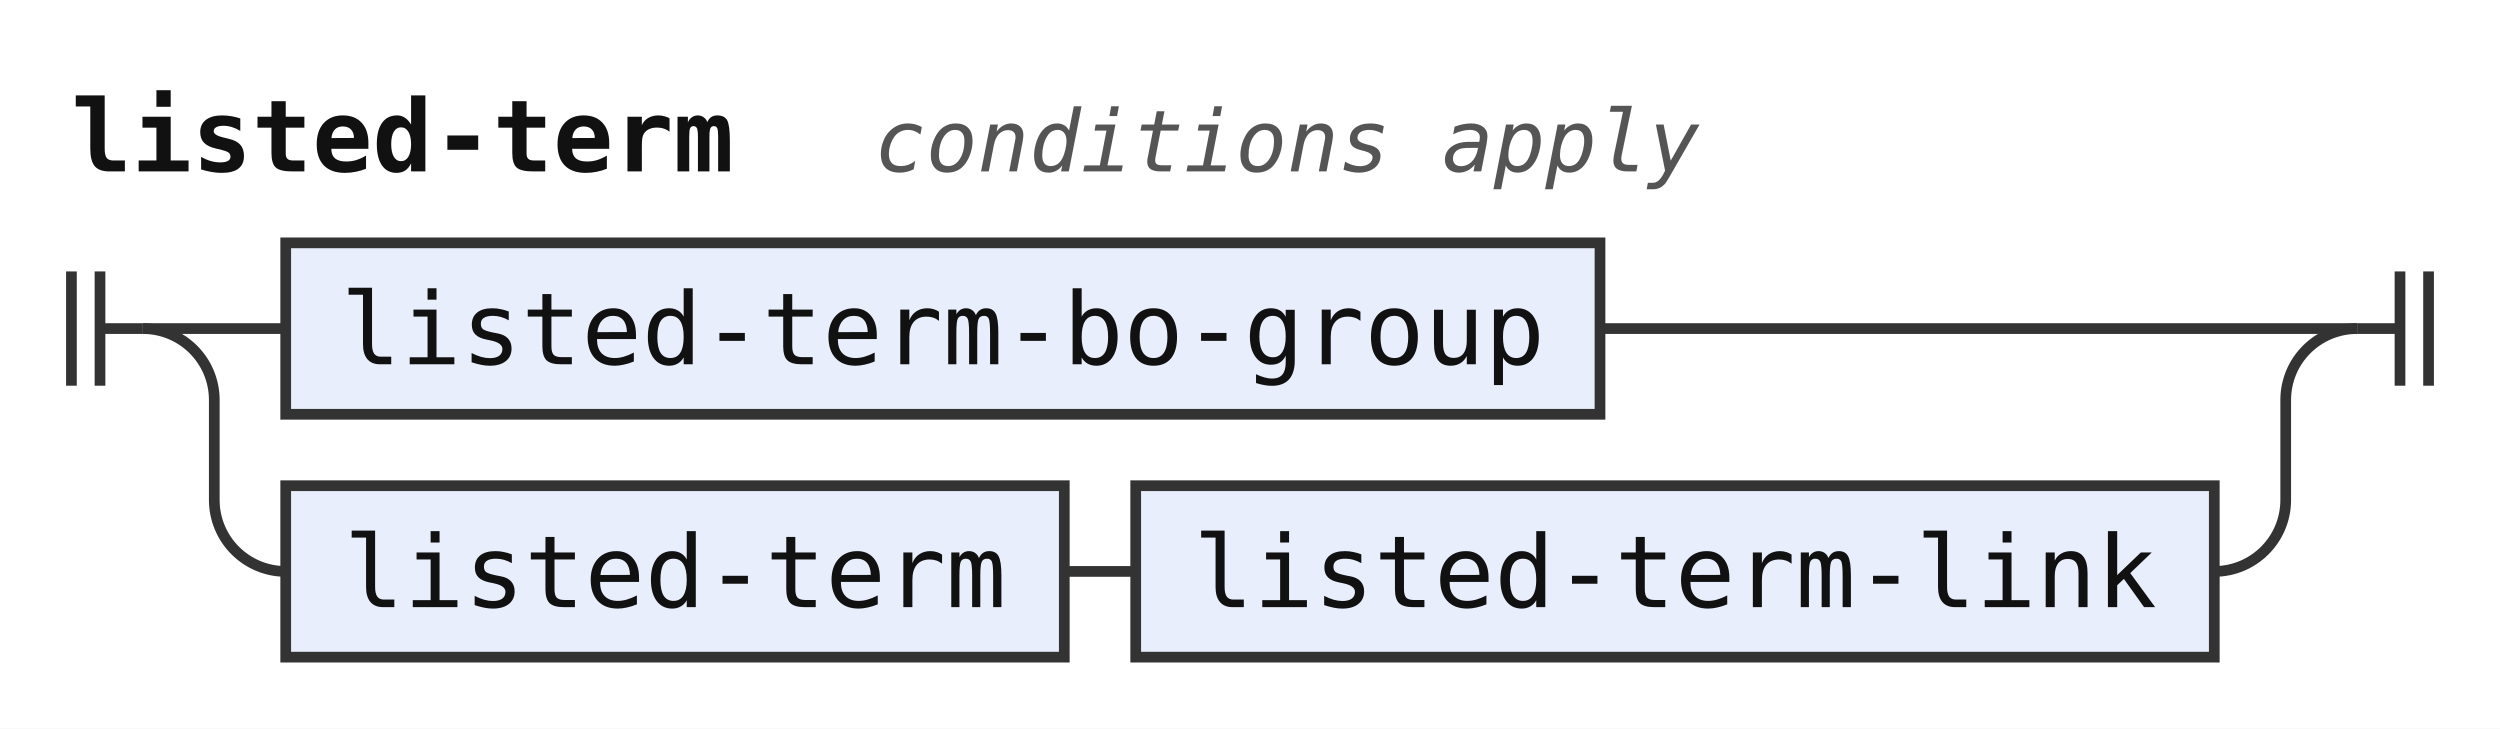
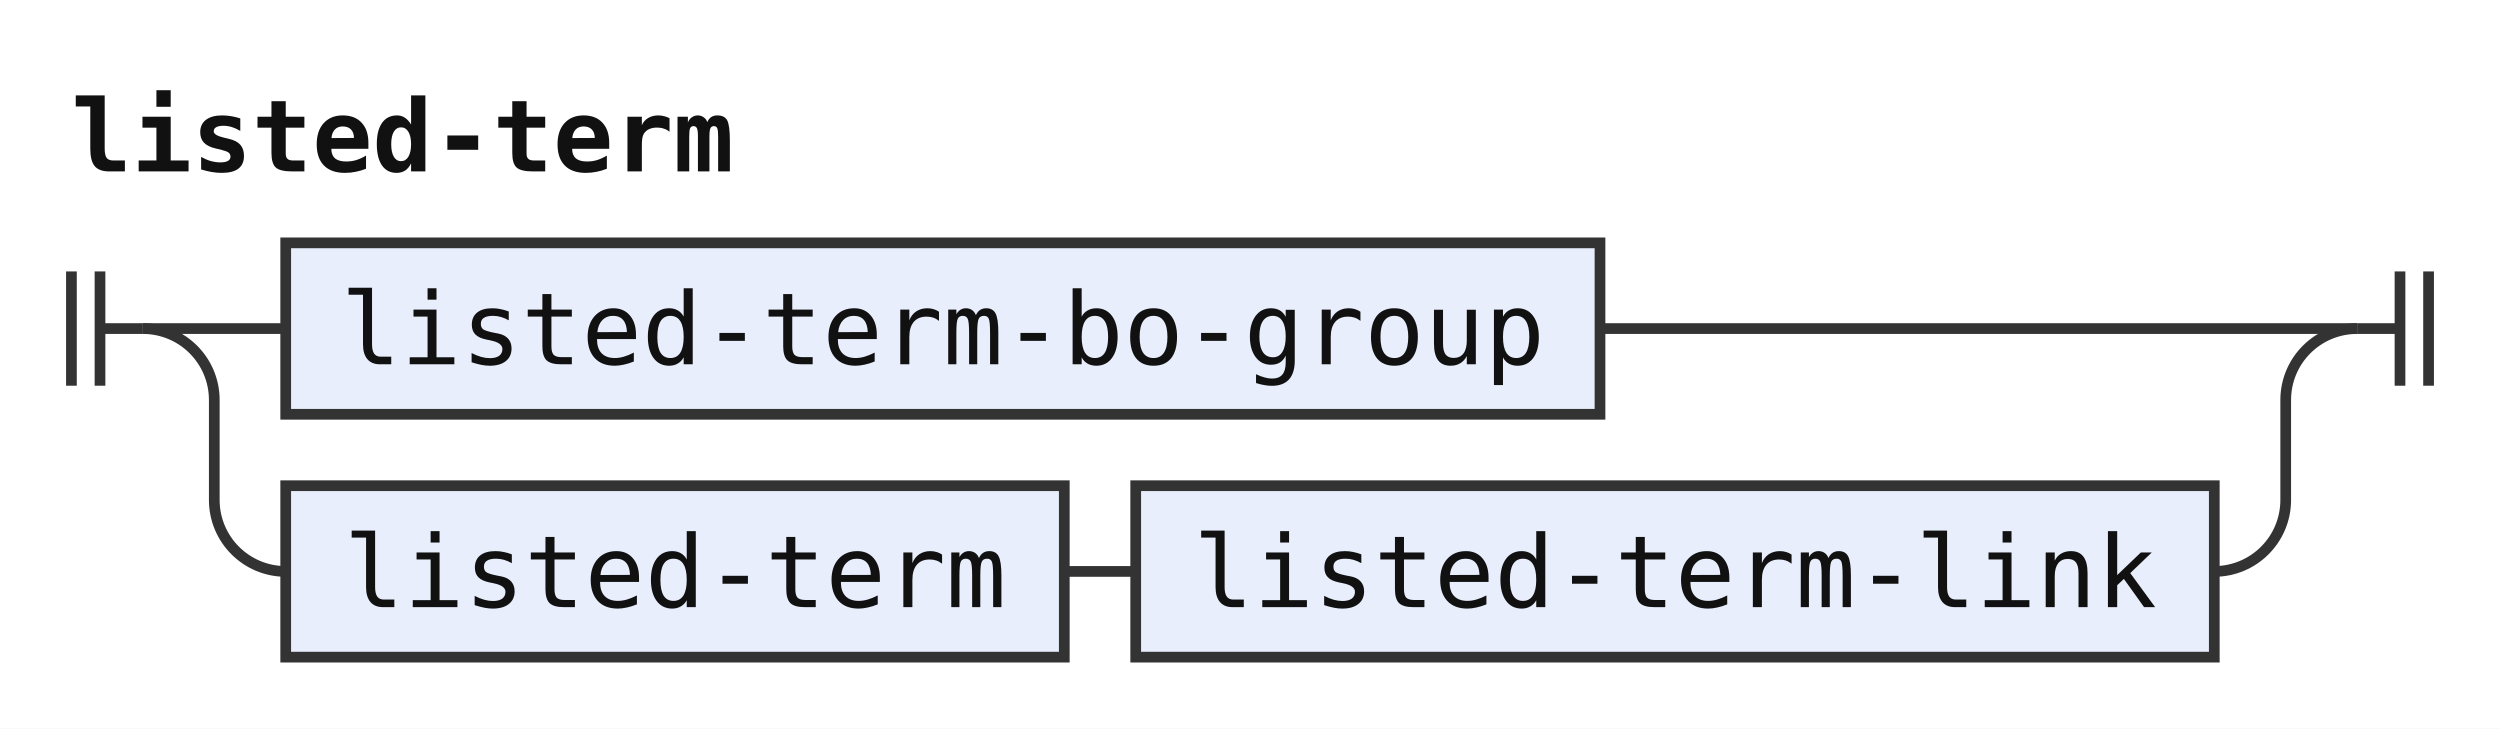
<svg xmlns="http://www.w3.org/2000/svg" width="350" height="102" viewBox="0 0 350 102" role="img" aria-label="Railroad diagram of the rule listed-term">
  <style>path{fill:none;stroke:#333;stroke-width:1.5}.rule rect{fill:#e8eefc;stroke:#333;stroke-width:1.5}.terminal rect{fill:#fdf6d8;stroke:#333;stroke-width:1.5}text{font-family:ui-monospace,SFMono-Regular,Menlo,Consolas,"DejaVu Sans Mono","Liberation Mono",monospace;font-size:14px;fill:#111;text-anchor:middle}text.label{font-size:12px;font-style:italic;fill:#555;text-anchor:start}text.title{font-weight:bold;text-anchor:start}</style>
  <rect width="100%" height="100%" fill="#fff" />
  <text class="title" x="10" y="24" textLength="92.4" lengthAdjust="spacingAndGlyphs">listed-term</text>
-   <text class="label" x="122.4" y="24" textLength="115.2" lengthAdjust="spacingAndGlyphs">conditions apply</text>
  <path d="M10 38v16m4 -16v16M14 46h6" />
  <path d="M20 46h20" />
  <g class="rule">
    <rect x="40" y="34" width="184" height="24" rx="0" />
    <text x="132" y="51" textLength="168" lengthAdjust="spacingAndGlyphs">listed-term-bo-group</text>
  </g>
  <path d="M224 46H330" />
  <path d="M20 46a10 10 0 0 1 10 10V70a10 10 0 0 0 10 10" />
  <g class="rule">
    <rect x="40" y="68" width="109" height="24" rx="0" />
    <text x="94.5" y="85" textLength="92.4" lengthAdjust="spacingAndGlyphs">listed-term</text>
  </g>
  <path d="M149 80h10" />
  <g class="rule">
    <rect x="159" y="68" width="151" height="24" rx="0" />
    <text x="234.5" y="85" textLength="134.4" lengthAdjust="spacingAndGlyphs">listed-term-link</text>
  </g>
  <path d="M310 80H310a10 10 0 0 0 10 -10V56a10 10 0 0 1 10 -10" />
  <path d="M330 46h6m0 -8v16m4 -16v16" />
</svg>
